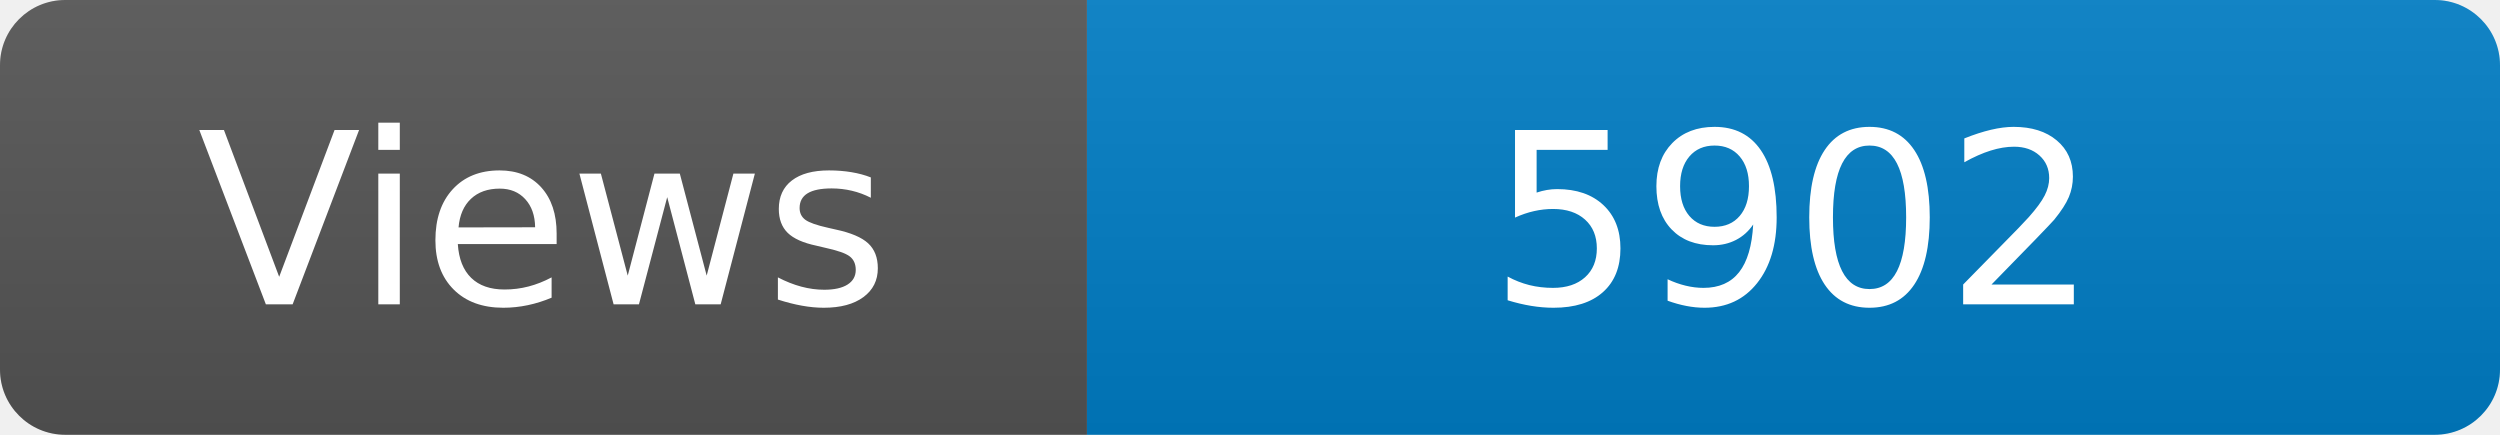
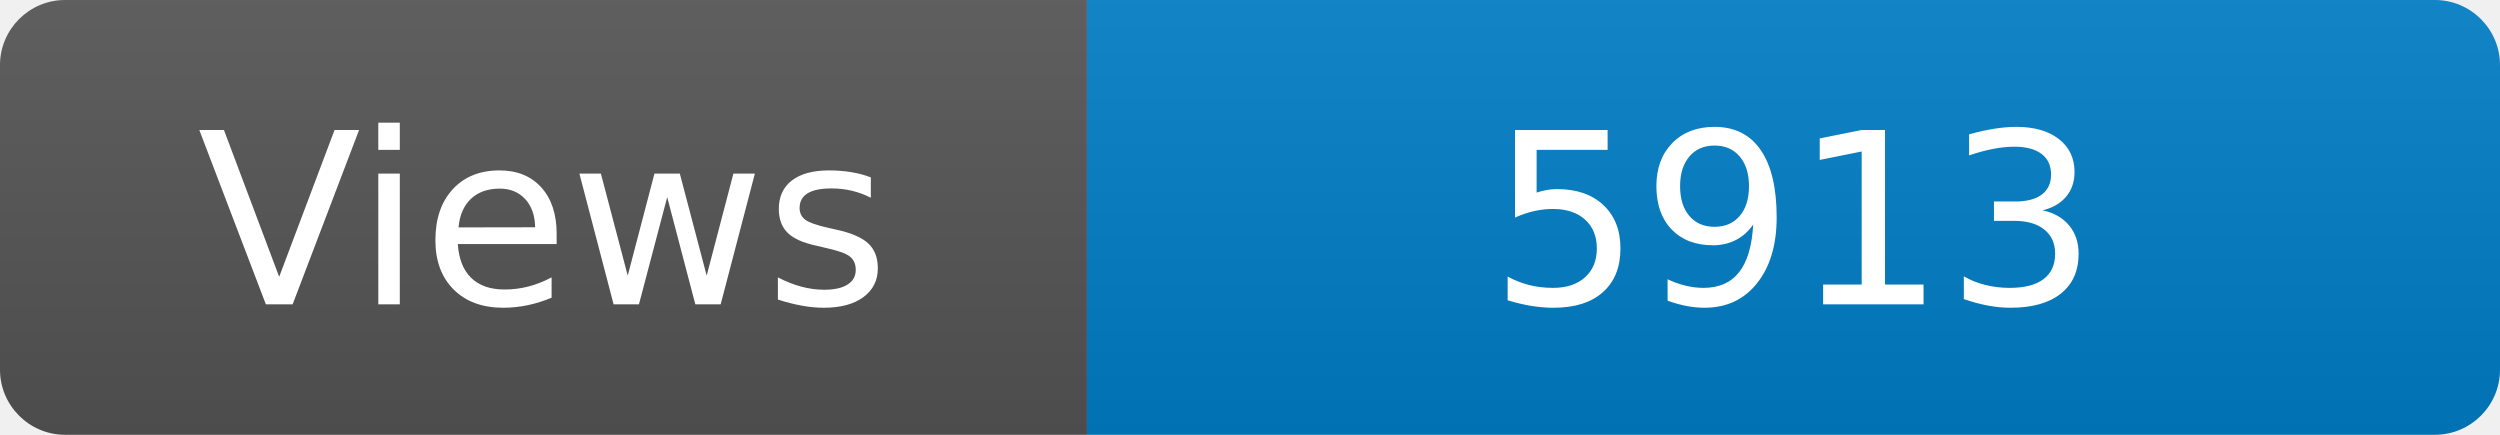
<svg xmlns="http://www.w3.org/2000/svg" width="115" height="20" role="img" aria-label="Maintained?: yes">
  <linearGradient id="s" x2="0" y2="100%">
    <stop offset="0" stop-color="#bbb" stop-opacity=".1" />
    <stop offset="1" stop-opacity=".1" />
  </linearGradient>
  <clipPath id="r">
    <rect width="115" height="20" rx="3" fill="#fff" />
  </clipPath>
  <g clip-path="url(#r)">
    <rect width="50" height="20" fill="#555" />
    <rect x="50" width="160" height="20" fill="#007ec6" />
    <rect width="115" height="20" fill="url(#s)" />
  </g>
  <g fill="#fff" text-anchor="middle" font-family="Verdana,Geneva,DejaVu Sans,sans-serif" font-size="110">
    <text x="250" y="140" transform="scale(.1)" fill="#fff">Views</text>
-     <text x="825" y="140" transform="scale(.1)" fill="#fff">5902</text>
+     <text x="825" y="140" transform="scale(.1)" fill="#fff">5913</text>
  </g>
</svg>
